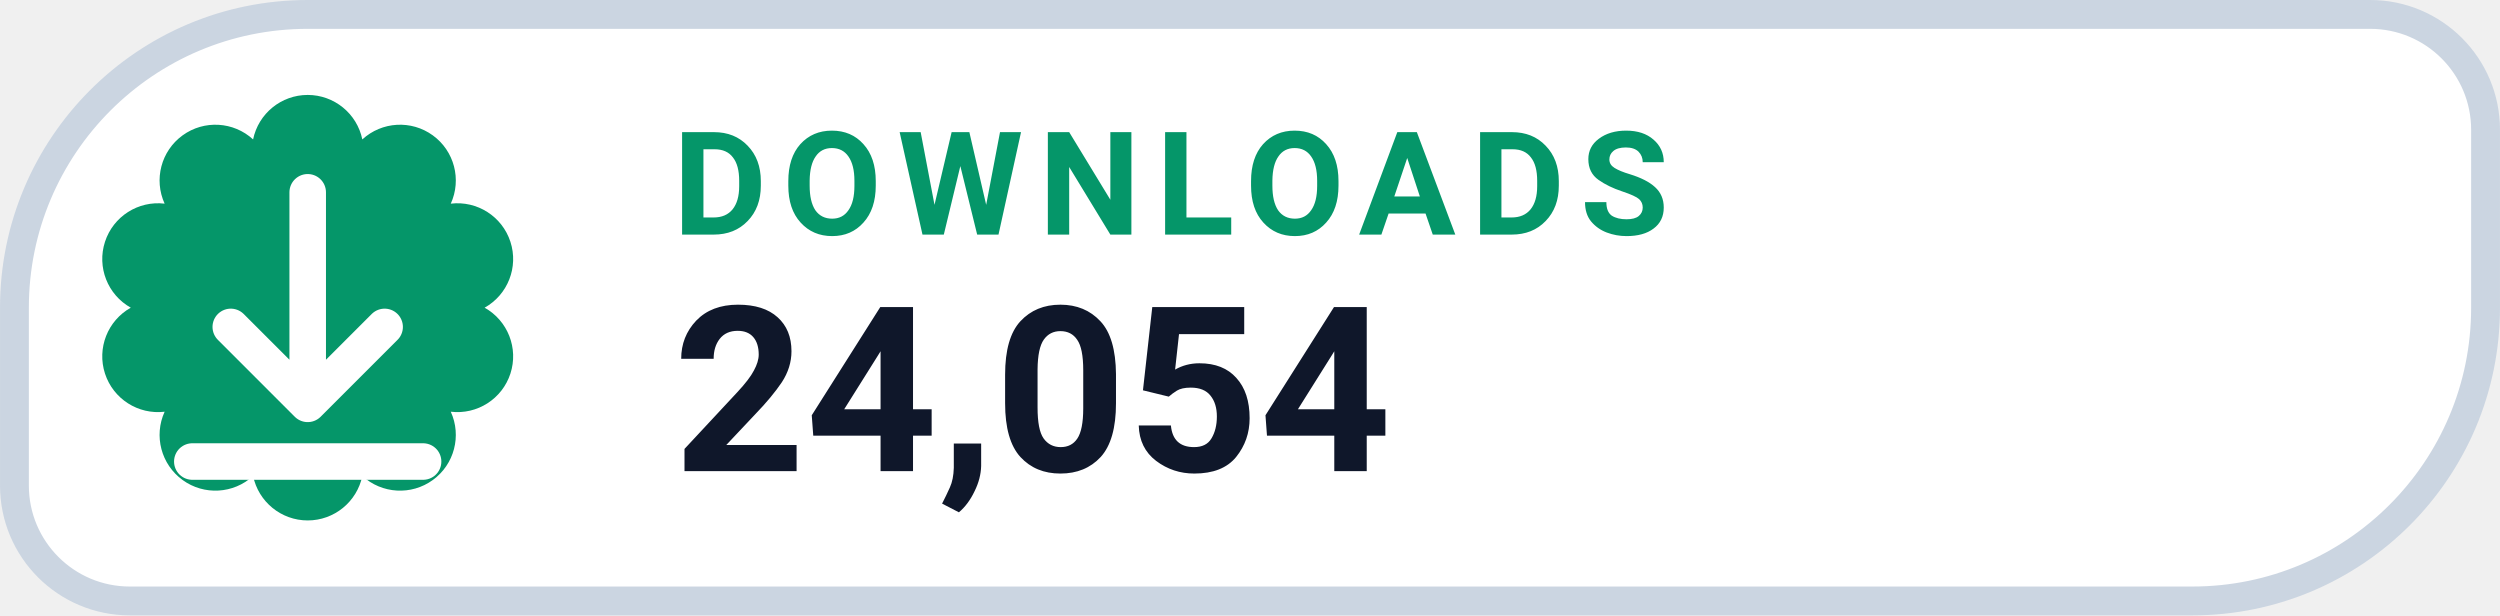
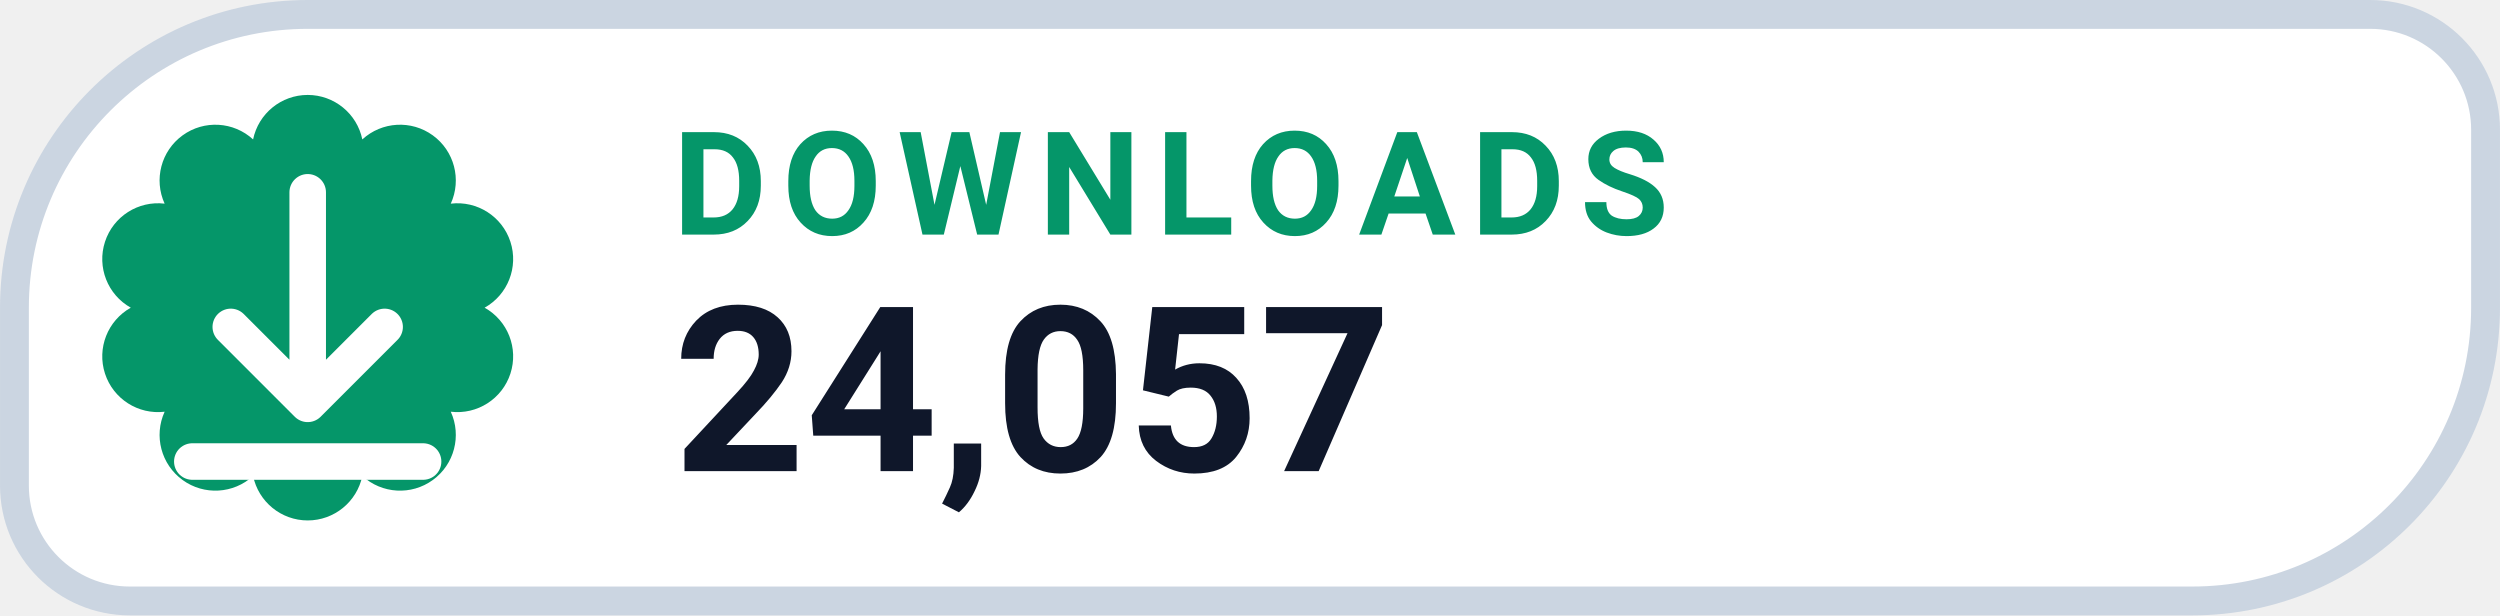
- <svg xmlns="http://www.w3.org/2000/svg" width="126" height="31.015" viewBox="0 0 130 32" role="img" aria-label="DOWNLOADS 24,054">
+ <svg xmlns="http://www.w3.org/2000/svg" width="126" height="31.015" viewBox="0 0 130 32" role="img" aria-label="DOWNLOADS 24,057">
  <path d="M 16.00 0.75 H 123.25 A 6.00 6.00 0 0 1 129.25 6.75 V 16.00 A 15.25 15.25 0 0 1 114.00 31.25 H 6.75 A 6.00 6.00 0 0 1 0.75 25.25 V 16.00 A 15.25 15.25 0 0 1 16.00 0.75 Z" fill="#FFFFFF" stroke="#CBD5E1" stroke-width="1.5" />
  <path d="M 13.16 7.25 A 2.90 2.90 0 0 1 18.84 7.25 A 2.90 2.90 0 0 1 23.44 10.59 A 2.90 2.90 0 0 1 25.20 16.00 A 2.90 2.90 0 0 1 23.44 21.41 A 2.90 2.90 0 0 1 18.84 24.75 A 2.90 2.90 0 0 1 13.16 24.75 A 2.90 2.90 0 0 1 8.56 21.41 A 2.90 2.90 0 0 1 6.80 16.00 A 2.90 2.90 0 0 1 8.56 10.59 A 2.90 2.90 0 0 1 13.16 7.25 Z" fill="#059669" />
  <g transform="translate(16 16)" style="color:#FFFFFF;">
    <path d="M0 -6 v11 m0 0 l4 -4 m-4 4 l-4 -4 M-6 8 h12" fill="none" stroke="currentColor" stroke-width="1.9" stroke-linecap="round" stroke-linejoin="round" />
  </g>
  <text x="35" y="12.2" fill="#059669" font-family="-apple-system,BlinkMacSystemFont,'Segoe UI',Roboto,Helvetica,Arial,sans-serif" font-size="7.5" font-weight="700" letter-spacing=".8">DOWNLOADS</text>
-   <text x="35" y="24.5" fill="#0F172A" font-family="-apple-system,BlinkMacSystemFont,'Segoe UI',Roboto,Helvetica,Arial,sans-serif" font-size="12" font-weight="750">24,054</text>
+   <text x="35" y="24.5" fill="#0F172A" font-family="-apple-system,BlinkMacSystemFont,'Segoe UI',Roboto,Helvetica,Arial,sans-serif" font-size="12" font-weight="750">24,057</text>
</svg>
